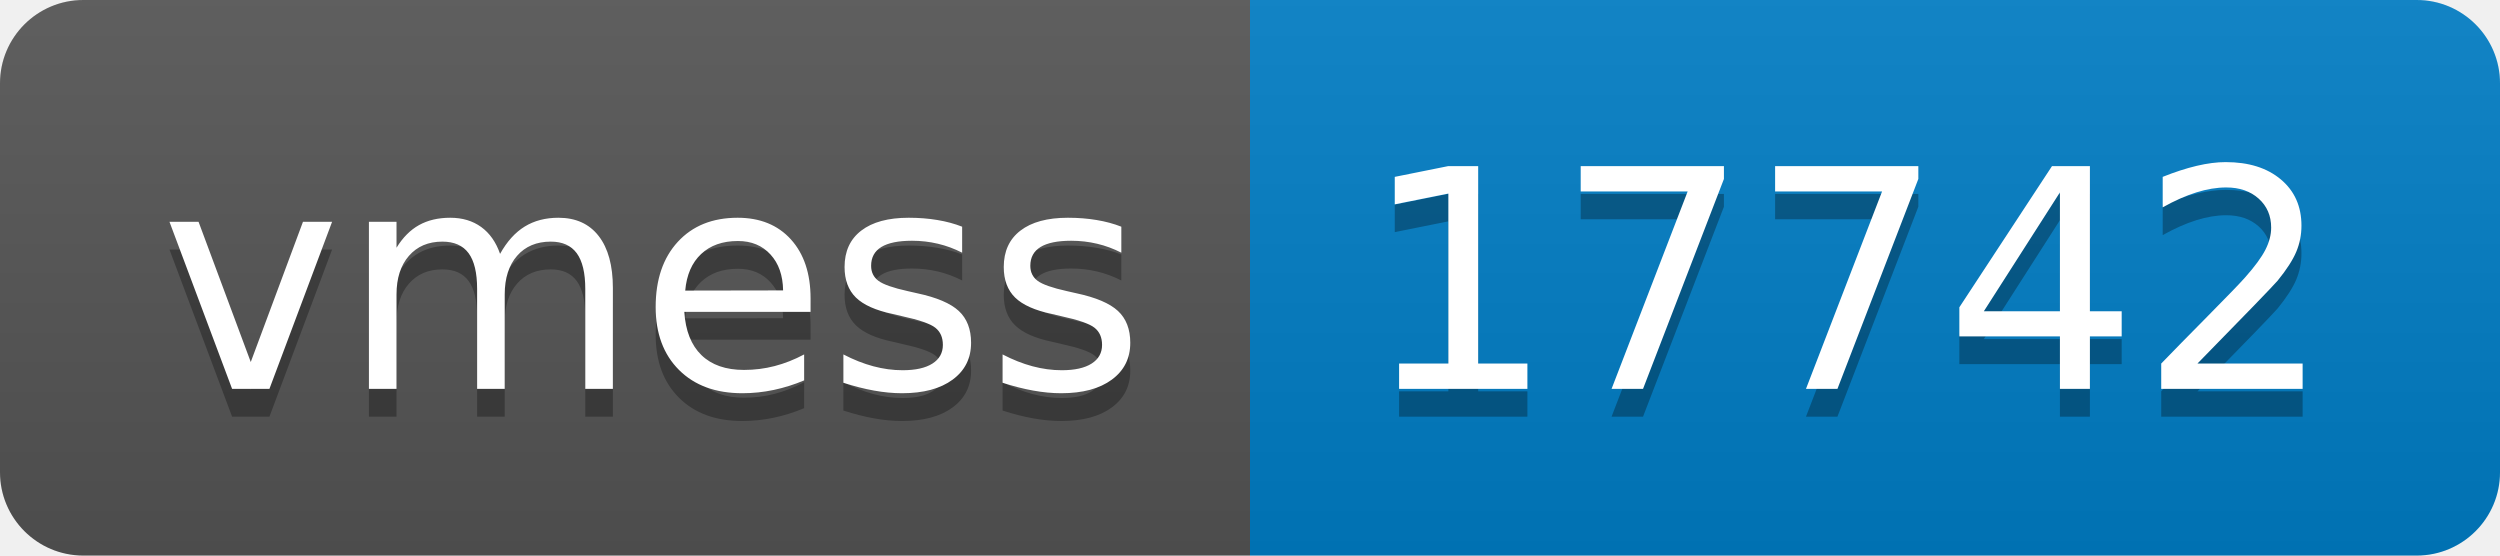
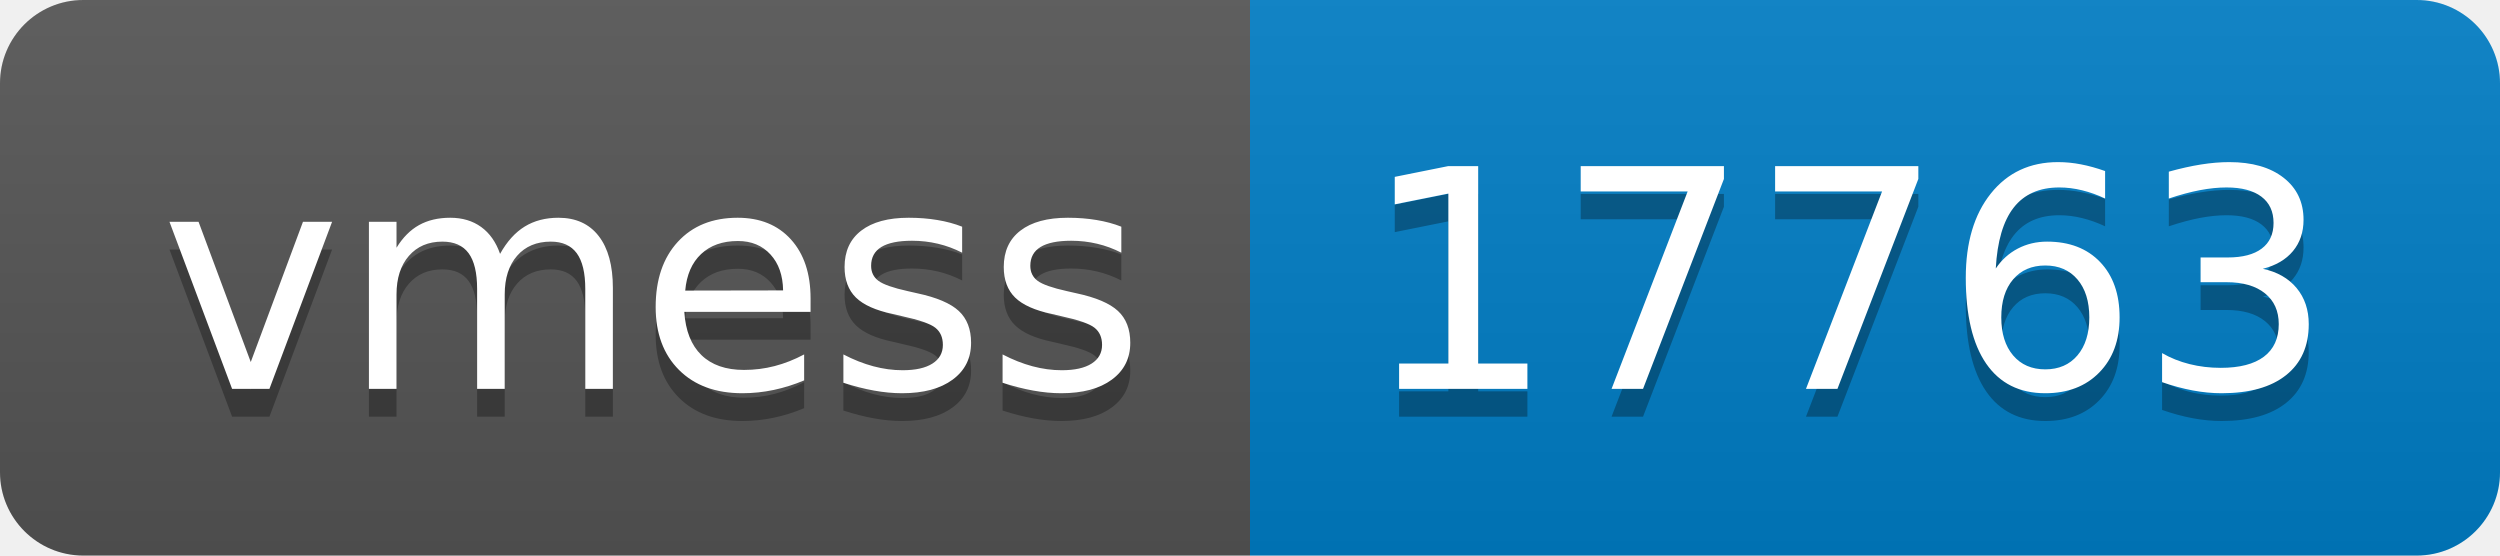
- <svg xmlns="http://www.w3.org/2000/svg" width="90" height="20" role="img" aria-label="vmess: 17742">
+ <svg xmlns="http://www.w3.org/2000/svg" width="90" height="20" role="img" aria-label="vmess: 17763">
  <linearGradient id="s" x2="0" y2="100%">
    <stop offset="0" stop-color="#bbb" stop-opacity=".1" />
    <stop offset="1" stop-opacity=".1" />
  </linearGradient>
  <clipPath id="r">
    <rect width="90" height="20" rx="3" fill="#fff" />
  </clipPath>
  <g clip-path="url(#r)">
    <rect width="45" height="20" fill="#555" />
    <rect x="45" width="45" height="20" fill="#007ec6" />
    <rect width="90" height="20" fill="url(#s)" />
  </g>
  <g fill="#fff" text-anchor="middle" font-family="Verdana,Geneva,DejaVu Sans,sans-serif" text-rendering="geometricPrecision" font-size="110">
    <text aria-hidden="true" x="235" y="150" fill="#010101" fill-opacity=".3" transform="scale(.1)" textLength="350">vmess</text>
    <text x="235" y="140" transform="scale(.1)" fill="#fff" textLength="350">vmess</text>
-     <text aria-hidden="true" x="665" y="150" fill="#010101" fill-opacity=".3" transform="scale(.1)" textLength="350">17742</text>
-     <text x="665" y="140" transform="scale(.1)" fill="#fff" textLength="350">17742</text>
+     <text aria-hidden="true" x="665" y="150" fill="#010101" fill-opacity=".3" transform="scale(.1)" textLength="350">17763</text>
+     <text x="665" y="140" transform="scale(.1)" fill="#fff" textLength="350">17763</text>
  </g>
</svg>
